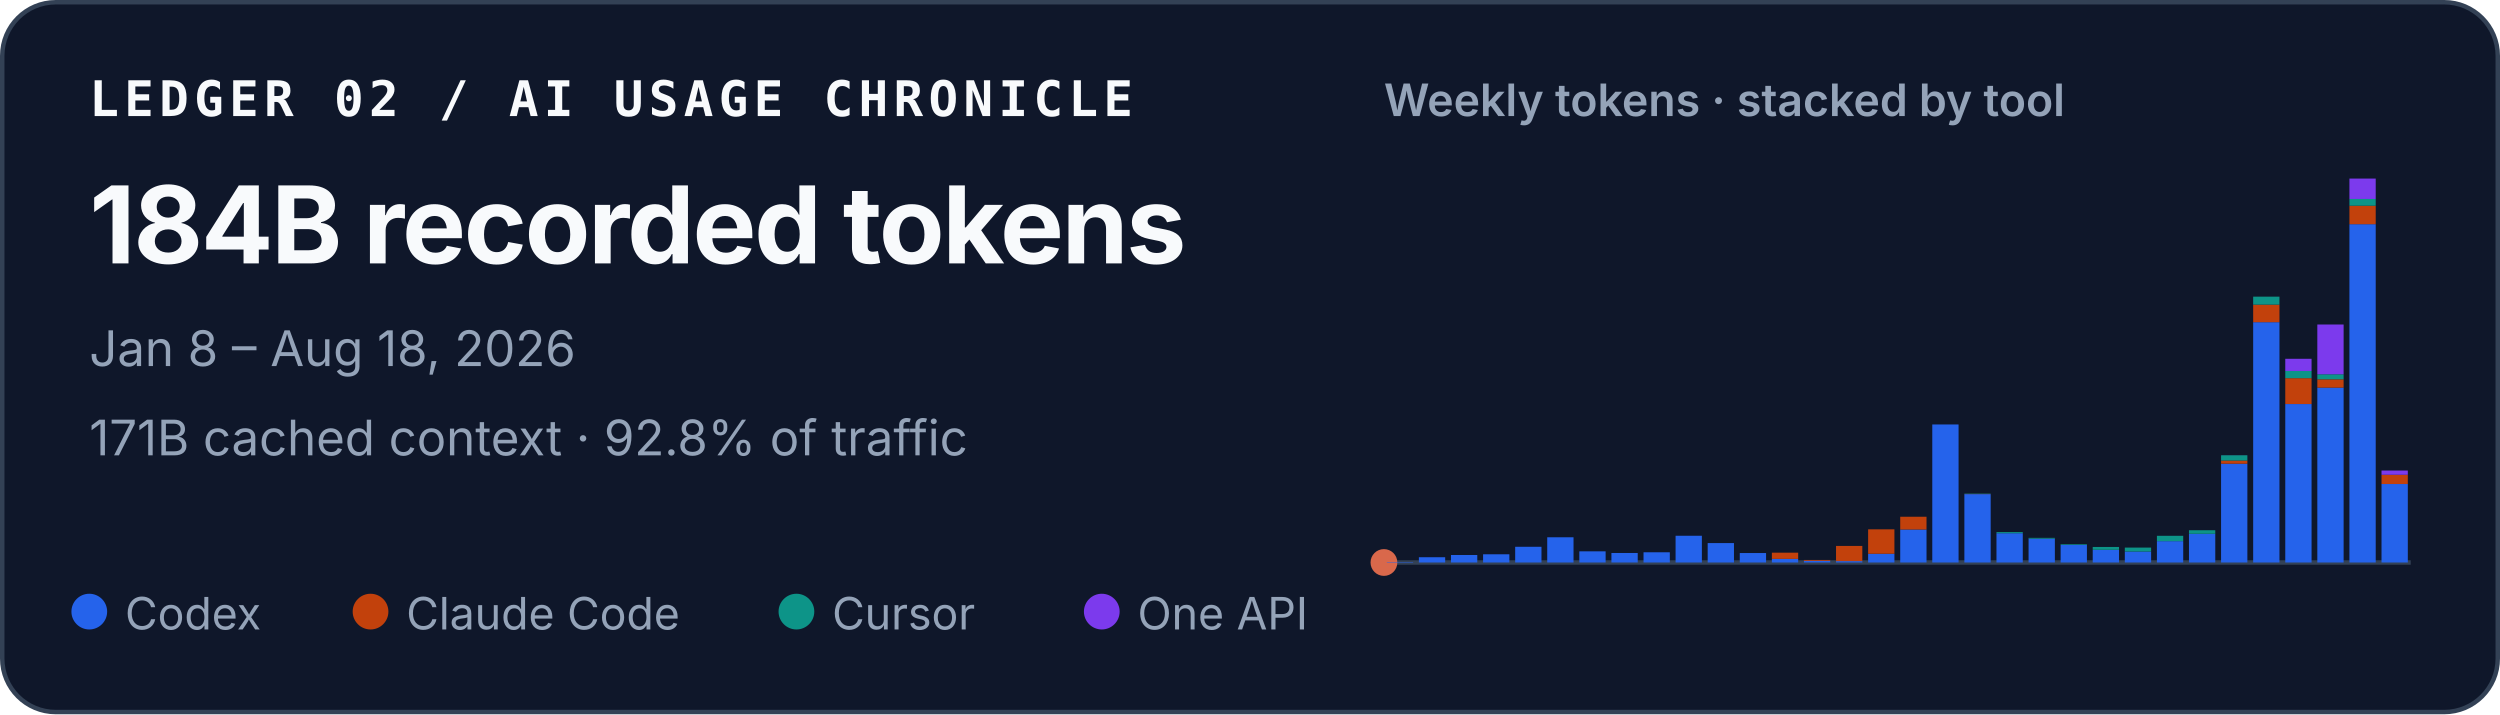
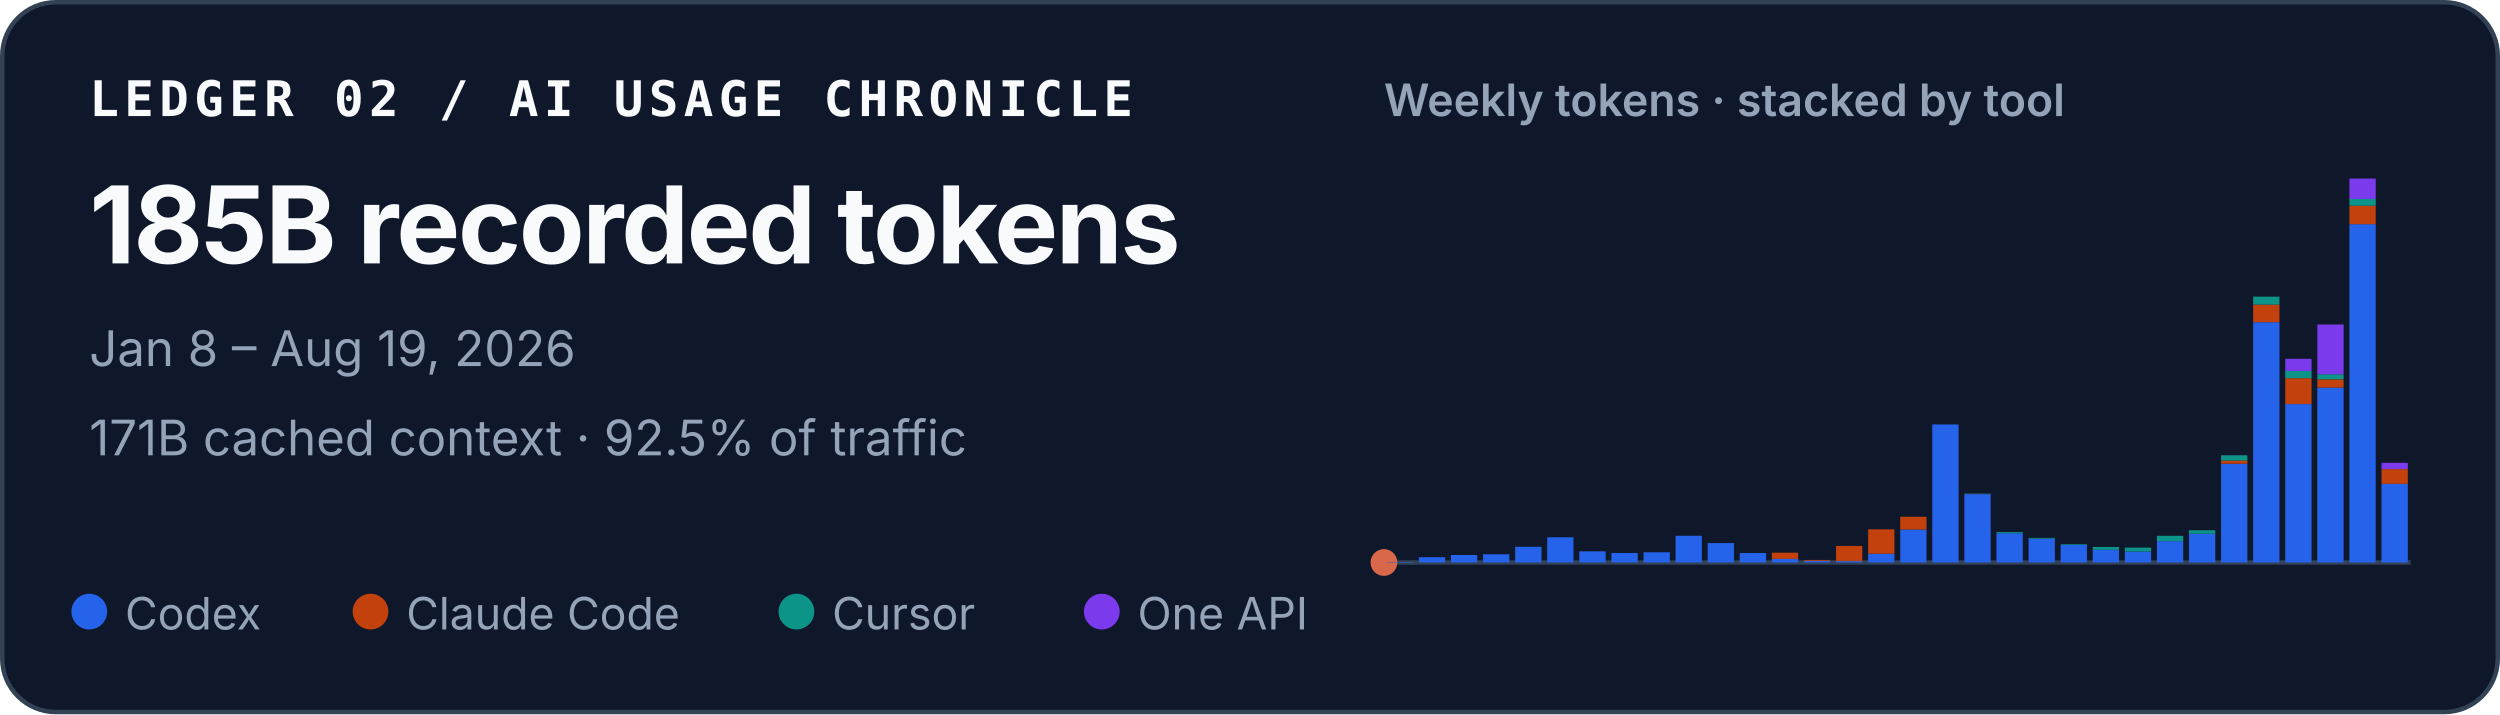
<svg xmlns="http://www.w3.org/2000/svg" width="560" height="160" viewBox="0 0 560 160" role="img" aria-labelledby="title desc">
  <style>
    text { font-family: ui-sans-serif, -apple-system, BlinkMacSystemFont, "Segoe UI", sans-serif; fill: #f8fafc; }
    .identity { font-family: ui-monospace, SFMono-Regular, Menlo, Consolas, monospace; font-size: 11px; font-weight: 700; letter-spacing: .11em; }
    .total { font-size: 24px; font-weight: 720; letter-spacing: -.02em; }
    .meta { font-size: 11px; fill: #94a3b8; }
    .chart-title { font-size: 10px; font-weight: 600; fill: #94a3b8; }
    .legend { font-size: 10px; fill: #94a3b8; }
  </style>
  <rect x=".5" y=".5" width="559" height="159" rx="12" fill="#0f172a" stroke="#334155" />
  <text x="20" y="26" class="identity">LEDGER 02 / AI USAGE CHRONICLE</text>
-   <text x="20" y="59" class="total">184B recorded tokens</text>
-   <text x="20" y="82" class="meta">Jan 8 – Aug 18, 2026</text>
-   <text x="20" y="102" class="meta">171B cached context · 92.8% of traffic</text>
+   <text x="20" y="59" class="total">185B recorded tokens</text>
+   <text x="20" y="82" class="meta">Jan 8 – Aug 19, 2026</text>
+   <text x="20" y="102" class="meta">171B cached context · 92.5% of traffic</text>
  <text x="310" y="26" class="chart-title">Weekly tokens · stacked by tool</text>
  <line x1="310" y1="126" x2="540" y2="126" stroke="#334155" />
  <circle cx="310" cy="126" r="3" fill="#D9684B" aria-hidden="true" />
  <g aria-label="Weekly token volume, stacked by tool">
    <rect x="310.65" y="125.90" width="5.89" height="0.10" fill="#2563eb" />
    <rect x="317.83" y="124.82" width="5.89" height="1.18" fill="#2563eb" />
    <rect x="325.02" y="124.32" width="5.89" height="1.68" fill="#2563eb" />
    <rect x="332.21" y="124.16" width="5.89" height="1.84" fill="#2563eb" />
    <rect x="339.40" y="122.48" width="5.89" height="3.52" fill="#2563eb" />
    <rect x="346.58" y="120.35" width="5.89" height="5.65" fill="#2563eb" />
    <rect x="353.77" y="123.50" width="5.89" height="2.50" fill="#2563eb" />
    <rect x="360.96" y="123.87" width="5.89" height="2.13" fill="#2563eb" />
    <rect x="368.15" y="123.71" width="5.89" height="2.29" fill="#2563eb" />
    <rect x="375.33" y="120.01" width="5.89" height="5.99" fill="#2563eb" />
    <rect x="382.52" y="121.65" width="5.89" height="4.35" fill="#2563eb" />
    <rect x="389.71" y="123.88" width="5.89" height="2.12" fill="#2563eb" />
    <rect x="396.90" y="125.19" width="5.89" height="0.81" fill="#2563eb" />
    <rect x="396.90" y="123.80" width="5.89" height="1.39" fill="#c2410c" />
    <rect x="404.08" y="125.62" width="5.89" height="0.38" fill="#2563eb" />
    <rect x="404.08" y="125.43" width="5.89" height="0.19" fill="#c2410c" />
    <rect x="411.27" y="125.69" width="5.89" height="0.31" fill="#2563eb" />
    <rect x="411.27" y="122.29" width="5.89" height="3.40" fill="#c2410c" />
    <rect x="418.46" y="124.04" width="5.89" height="1.96" fill="#2563eb" />
    <rect x="418.46" y="118.57" width="5.89" height="5.47" fill="#c2410c" />
    <rect x="425.65" y="118.61" width="5.89" height="7.39" fill="#2563eb" />
    <rect x="425.65" y="115.75" width="5.89" height="2.86" fill="#c2410c" />
    <rect x="432.83" y="95.08" width="5.89" height="30.92" fill="#2563eb" />
    <rect x="440.02" y="110.68" width="5.89" height="15.32" fill="#2563eb" />
    <rect x="440.02" y="110.64" width="5.89" height="0.04" fill="#c2410c" />
    <rect x="440.02" y="110.57" width="5.89" height="0.07" fill="#0d9488" />
    <rect x="447.21" y="119.44" width="5.89" height="6.56" fill="#2563eb" />
    <rect x="447.21" y="119.19" width="5.89" height="0.25" fill="#0d9488" />
    <rect x="454.40" y="120.66" width="5.89" height="5.34" fill="#2563eb" />
    <rect x="454.40" y="120.48" width="5.89" height="0.18" fill="#0d9488" />
    <rect x="461.58" y="122.06" width="5.89" height="3.94" fill="#2563eb" />
    <rect x="461.58" y="121.91" width="5.89" height="0.15" fill="#0d9488" />
    <rect x="468.77" y="123.16" width="5.89" height="2.84" fill="#2563eb" />
    <rect x="468.77" y="122.52" width="5.89" height="0.64" fill="#0d9488" />
    <rect x="475.96" y="123.54" width="5.89" height="2.46" fill="#2563eb" />
    <rect x="475.96" y="123.54" width="5.89" height="0.00" fill="#c2410c" />
    <rect x="475.96" y="122.66" width="5.89" height="0.88" fill="#0d9488" />
    <rect x="483.15" y="121.22" width="5.89" height="4.78" fill="#2563eb" />
    <rect x="483.15" y="120.02" width="5.89" height="1.20" fill="#0d9488" />
    <rect x="490.33" y="119.57" width="5.89" height="6.43" fill="#2563eb" />
    <rect x="490.33" y="118.77" width="5.89" height="0.80" fill="#0d9488" />
    <rect x="497.52" y="103.87" width="5.89" height="22.13" fill="#2563eb" />
    <rect x="497.52" y="103.15" width="5.89" height="0.72" fill="#c2410c" />
    <rect x="497.52" y="101.98" width="5.89" height="1.18" fill="#0d9488" />
    <rect x="497.52" y="101.97" width="5.89" height="0.01" fill="#7c3aed" />
    <rect x="504.71" y="72.17" width="5.89" height="53.83" fill="#2563eb" />
    <rect x="504.71" y="68.24" width="5.89" height="3.93" fill="#c2410c" />
    <rect x="504.71" y="66.45" width="5.89" height="1.79" fill="#0d9488" />
    <rect x="511.90" y="90.51" width="5.89" height="35.49" fill="#2563eb" />
    <rect x="511.90" y="84.71" width="5.89" height="5.79" fill="#c2410c" />
    <rect x="511.90" y="83.10" width="5.89" height="1.61" fill="#0d9488" />
    <rect x="511.90" y="80.37" width="5.89" height="2.73" fill="#7c3aed" />
    <rect x="519.08" y="86.83" width="5.89" height="39.17" fill="#2563eb" />
    <rect x="519.08" y="84.97" width="5.89" height="1.86" fill="#c2410c" />
    <rect x="519.08" y="83.84" width="5.89" height="1.12" fill="#0d9488" />
    <rect x="519.08" y="72.69" width="5.89" height="11.15" fill="#7c3aed" />
    <rect x="526.27" y="50.22" width="5.89" height="75.78" fill="#2563eb" />
    <rect x="526.27" y="46.08" width="5.89" height="4.14" fill="#c2410c" />
    <rect x="526.27" y="44.57" width="5.89" height="1.51" fill="#0d9488" />
    <rect x="526.27" y="40.00" width="5.89" height="4.57" fill="#7c3aed" />
-     <rect x="533.46" y="108.42" width="5.89" height="17.58" fill="#2563eb" />
-     <rect x="533.46" y="106.35" width="5.89" height="2.07" fill="#c2410c" />
-     <rect x="533.46" y="105.40" width="5.89" height="0.95" fill="#7c3aed" />
+     <rect x="533.46" y="108.39" width="5.89" height="17.61" fill="#2563eb" />
+     <rect x="533.46" y="105.08" width="5.89" height="3.31" fill="#c2410c" />
+     <rect x="533.46" y="103.67" width="5.89" height="1.40" fill="#7c3aed" />
  </g>
  <circle cx="20" cy="137" r="4" fill="#2563eb" />
  <text x="28" y="141" class="legend">Codex</text>
  <circle cx="83" cy="137" r="4" fill="#c2410c" />
  <text x="91" y="141" class="legend">Claude Code</text>
  <circle cx="178.4" cy="137" r="4" fill="#0d9488" />
  <text x="186.4" y="141" class="legend">Cursor</text>
  <circle cx="246.8" cy="137" r="4" fill="#7c3aed" />
  <text x="254.8" y="141" class="legend">One API</text>
</svg>
